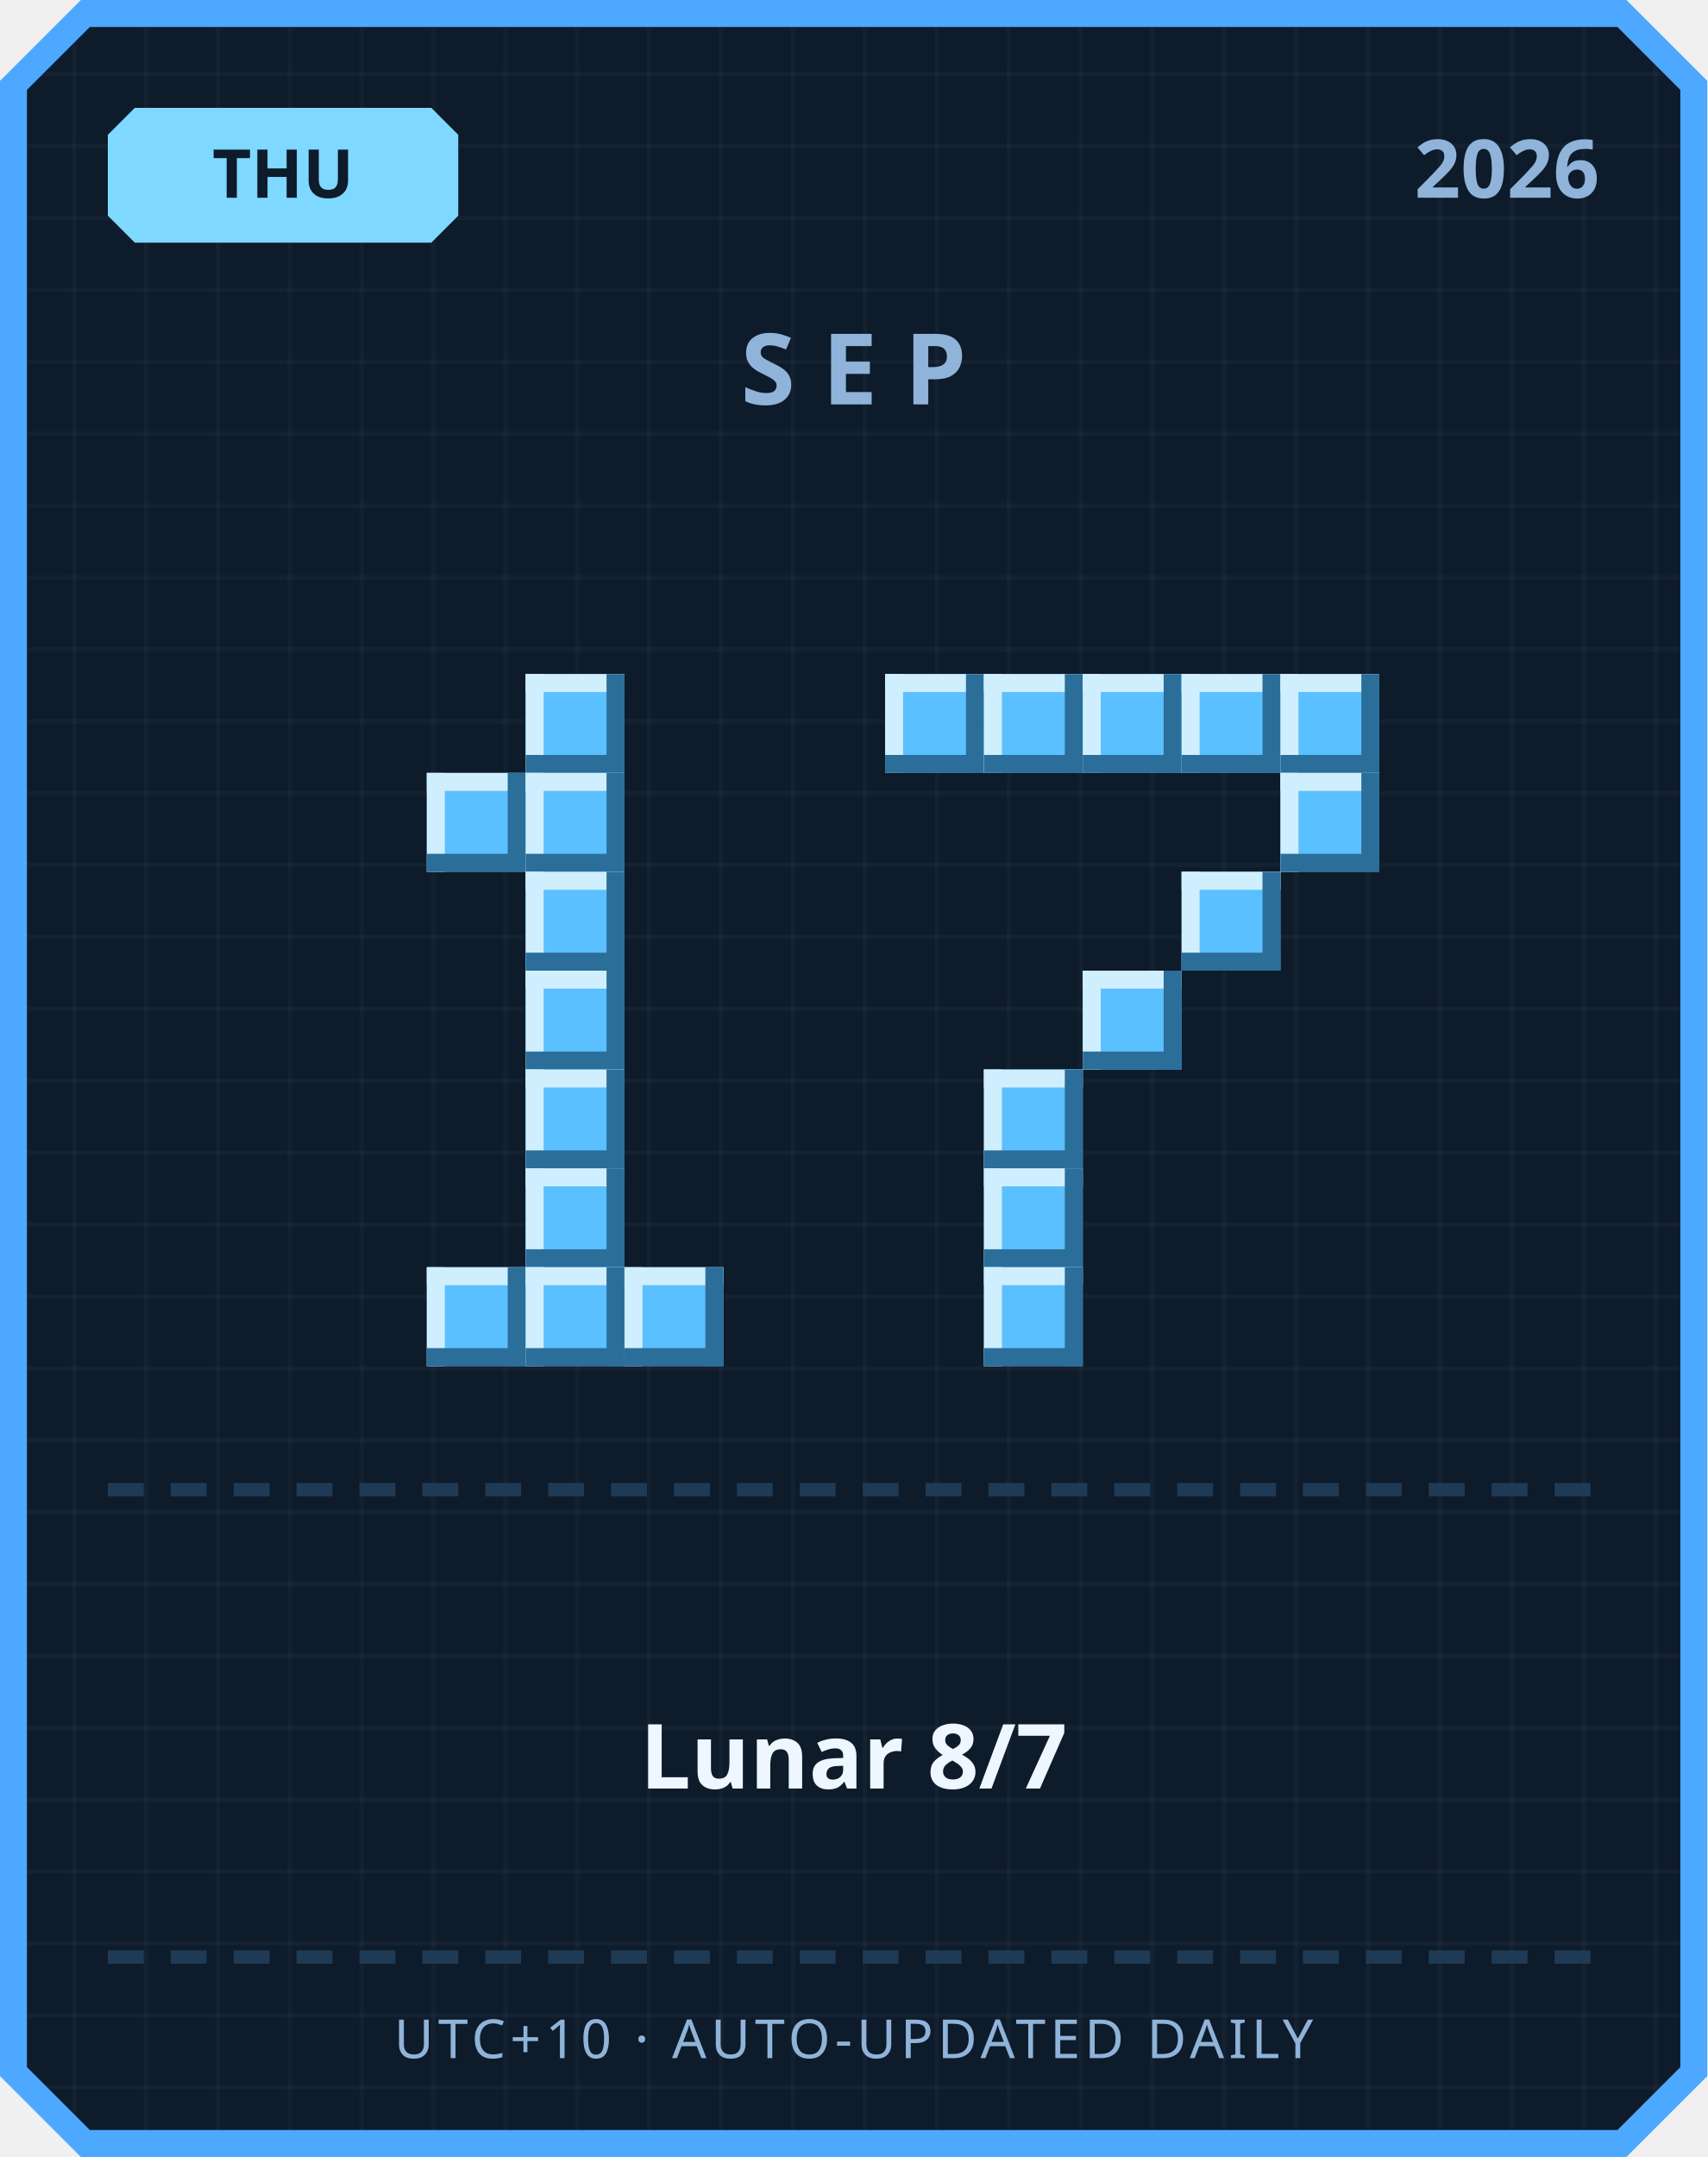
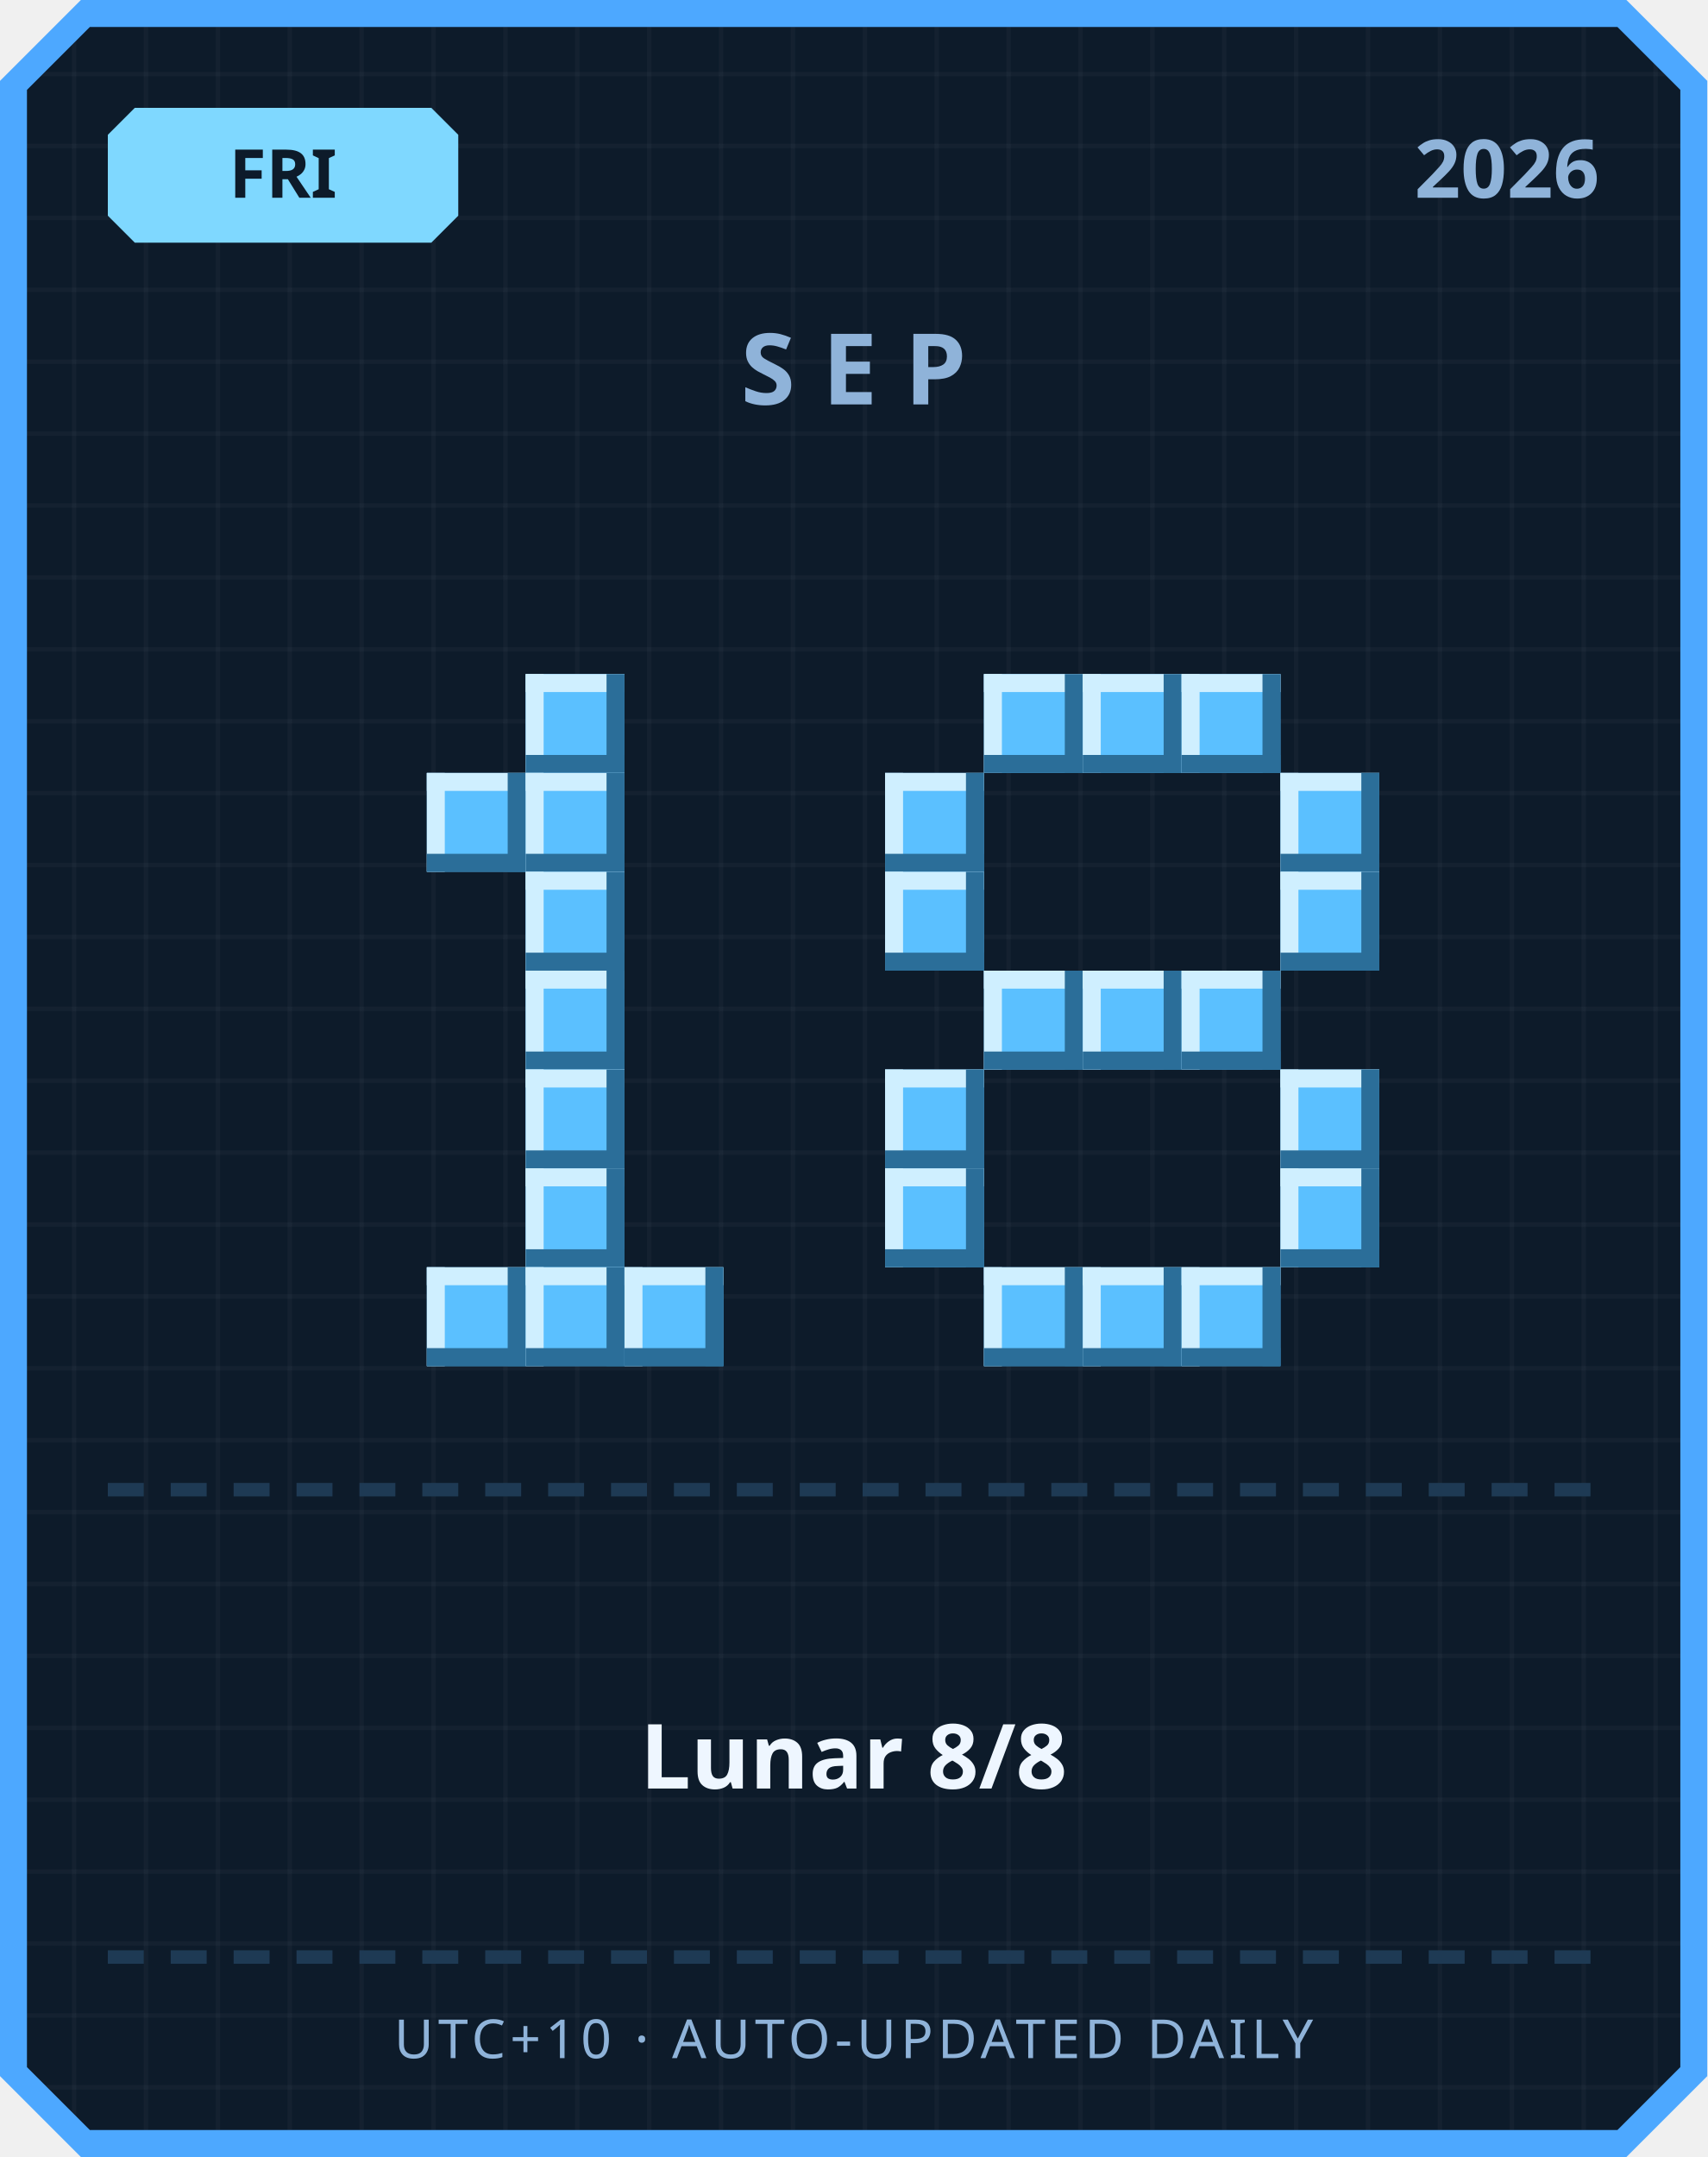
<svg xmlns="http://www.w3.org/2000/svg" width="380" height="480" viewBox="0 0 380 480">
  <defs>
    <pattern id="grid" width="16" height="16" patternUnits="userSpaceOnUse">
      <rect width="16" height="16" fill="#0d1b2a" />
      <rect width="1" height="16" fill="#ffffff" opacity="0.03" />
      <rect width="16" height="1" fill="#ffffff" opacity="0.03" />
    </pattern>
  </defs>
  <path d="M 18,0 L 362,0 L 380,18 L 380,462 L 362,480 L 18,480 L 0,462 L 0,18 Z" fill="#4da8ff" />
  <path d="M 20,6 L 360,6 L 374,20 L 374,460 L 360,474 L 20,474 L 6,460 L 6,20 Z" fill="url(#grid)" />
  <path d="M 30,24 L 96,24 L 102,30 L 102,48 L 96,54 L 30,54 L 24,48 L 24,30 Z" fill="#7fd8ff" />
-   <text x="63" y="44" text-anchor="middle" font-family="'Segoe UI', sans-serif" font-size="15" font-weight="700" fill="#0d1b2a">THU</text>
+   <text x="63" y="44" text-anchor="middle" font-family="'Segoe UI', sans-serif" font-size="15" font-weight="700" fill="#0d1b2a">FRI</text>
  <text x="356" y="44" text-anchor="end" font-family="'Segoe UI', sans-serif" font-size="18" font-weight="700" fill="#8fb3d9">2026</text>
  <text x="190" y="90" text-anchor="middle" font-family="'Segoe UI', sans-serif" font-size="22" font-weight="700" letter-spacing="6" fill="#8fb3d9">SEP</text>
  <rect x="117" y="150" width="22" height="22" fill="#5bc0ff" />
  <rect x="117" y="150" width="22" height="4" fill="#cfefff" />
  <rect x="117" y="150" width="4" height="22" fill="#cfefff" />
  <rect x="117" y="168" width="22" height="4" fill="#2b6e99" />
  <rect x="135" y="150" width="4" height="22" fill="#2b6e99" />
  <rect x="95" y="172" width="22" height="22" fill="#5bc0ff" />
  <rect x="95" y="172" width="22" height="4" fill="#cfefff" />
  <rect x="95" y="172" width="4" height="22" fill="#cfefff" />
  <rect x="95" y="190" width="22" height="4" fill="#2b6e99" />
  <rect x="113" y="172" width="4" height="22" fill="#2b6e99" />
  <rect x="117" y="172" width="22" height="22" fill="#5bc0ff" />
  <rect x="117" y="172" width="22" height="4" fill="#cfefff" />
  <rect x="117" y="172" width="4" height="22" fill="#cfefff" />
  <rect x="117" y="190" width="22" height="4" fill="#2b6e99" />
  <rect x="135" y="172" width="4" height="22" fill="#2b6e99" />
  <rect x="117" y="194" width="22" height="22" fill="#5bc0ff" />
  <rect x="117" y="194" width="22" height="4" fill="#cfefff" />
  <rect x="117" y="194" width="4" height="22" fill="#cfefff" />
  <rect x="117" y="212" width="22" height="4" fill="#2b6e99" />
  <rect x="135" y="194" width="4" height="22" fill="#2b6e99" />
  <rect x="117" y="216" width="22" height="22" fill="#5bc0ff" />
  <rect x="117" y="216" width="22" height="4" fill="#cfefff" />
  <rect x="117" y="216" width="4" height="22" fill="#cfefff" />
  <rect x="117" y="234" width="22" height="4" fill="#2b6e99" />
  <rect x="135" y="216" width="4" height="22" fill="#2b6e99" />
  <rect x="117" y="238" width="22" height="22" fill="#5bc0ff" />
  <rect x="117" y="238" width="22" height="4" fill="#cfefff" />
  <rect x="117" y="238" width="4" height="22" fill="#cfefff" />
  <rect x="117" y="256" width="22" height="4" fill="#2b6e99" />
  <rect x="135" y="238" width="4" height="22" fill="#2b6e99" />
  <rect x="117" y="260" width="22" height="22" fill="#5bc0ff" />
  <rect x="117" y="260" width="22" height="4" fill="#cfefff" />
  <rect x="117" y="260" width="4" height="22" fill="#cfefff" />
  <rect x="117" y="278" width="22" height="4" fill="#2b6e99" />
  <rect x="135" y="260" width="4" height="22" fill="#2b6e99" />
  <rect x="95" y="282" width="22" height="22" fill="#5bc0ff" />
  <rect x="95" y="282" width="22" height="4" fill="#cfefff" />
  <rect x="95" y="282" width="4" height="22" fill="#cfefff" />
  <rect x="95" y="300" width="22" height="4" fill="#2b6e99" />
  <rect x="113" y="282" width="4" height="22" fill="#2b6e99" />
  <rect x="117" y="282" width="22" height="22" fill="#5bc0ff" />
  <rect x="117" y="282" width="22" height="4" fill="#cfefff" />
  <rect x="117" y="282" width="4" height="22" fill="#cfefff" />
  <rect x="117" y="300" width="22" height="4" fill="#2b6e99" />
  <rect x="135" y="282" width="4" height="22" fill="#2b6e99" />
  <rect x="139" y="282" width="22" height="22" fill="#5bc0ff" />
  <rect x="139" y="282" width="22" height="4" fill="#cfefff" />
  <rect x="139" y="282" width="4" height="22" fill="#cfefff" />
  <rect x="139" y="300" width="22" height="4" fill="#2b6e99" />
  <rect x="157" y="282" width="4" height="22" fill="#2b6e99" />
-   <rect x="197" y="150" width="22" height="22" fill="#5bc0ff" />
-   <rect x="197" y="150" width="22" height="4" fill="#cfefff" />
-   <rect x="197" y="150" width="4" height="22" fill="#cfefff" />
-   <rect x="197" y="168" width="22" height="4" fill="#2b6e99" />
-   <rect x="215" y="150" width="4" height="22" fill="#2b6e99" />
  <rect x="219" y="150" width="22" height="22" fill="#5bc0ff" />
  <rect x="219" y="150" width="22" height="4" fill="#cfefff" />
  <rect x="219" y="150" width="4" height="22" fill="#cfefff" />
  <rect x="219" y="168" width="22" height="4" fill="#2b6e99" />
  <rect x="237" y="150" width="4" height="22" fill="#2b6e99" />
  <rect x="241" y="150" width="22" height="22" fill="#5bc0ff" />
  <rect x="241" y="150" width="22" height="4" fill="#cfefff" />
  <rect x="241" y="150" width="4" height="22" fill="#cfefff" />
  <rect x="241" y="168" width="22" height="4" fill="#2b6e99" />
  <rect x="259" y="150" width="4" height="22" fill="#2b6e99" />
  <rect x="263" y="150" width="22" height="22" fill="#5bc0ff" />
  <rect x="263" y="150" width="22" height="4" fill="#cfefff" />
  <rect x="263" y="150" width="4" height="22" fill="#cfefff" />
  <rect x="263" y="168" width="22" height="4" fill="#2b6e99" />
  <rect x="281" y="150" width="4" height="22" fill="#2b6e99" />
-   <rect x="285" y="150" width="22" height="22" fill="#5bc0ff" />
-   <rect x="285" y="150" width="22" height="4" fill="#cfefff" />
-   <rect x="285" y="150" width="4" height="22" fill="#cfefff" />
-   <rect x="285" y="168" width="22" height="4" fill="#2b6e99" />
-   <rect x="303" y="150" width="4" height="22" fill="#2b6e99" />
+   <rect x="197" y="172" width="22" height="22" fill="#5bc0ff" />
+   <rect x="197" y="172" width="22" height="4" fill="#cfefff" />
+   <rect x="197" y="172" width="4" height="22" fill="#cfefff" />
+   <rect x="197" y="190" width="22" height="4" fill="#2b6e99" />
+   <rect x="215" y="172" width="4" height="22" fill="#2b6e99" />
  <rect x="285" y="172" width="22" height="22" fill="#5bc0ff" />
  <rect x="285" y="172" width="22" height="4" fill="#cfefff" />
  <rect x="285" y="172" width="4" height="22" fill="#cfefff" />
  <rect x="285" y="190" width="22" height="4" fill="#2b6e99" />
  <rect x="303" y="172" width="4" height="22" fill="#2b6e99" />
-   <rect x="263" y="194" width="22" height="22" fill="#5bc0ff" />
-   <rect x="263" y="194" width="22" height="4" fill="#cfefff" />
-   <rect x="263" y="194" width="4" height="22" fill="#cfefff" />
-   <rect x="263" y="212" width="22" height="4" fill="#2b6e99" />
-   <rect x="281" y="194" width="4" height="22" fill="#2b6e99" />
+   <rect x="197" y="194" width="22" height="22" fill="#5bc0ff" />
+   <rect x="197" y="194" width="22" height="4" fill="#cfefff" />
+   <rect x="197" y="194" width="4" height="22" fill="#cfefff" />
+   <rect x="197" y="212" width="22" height="4" fill="#2b6e99" />
+   <rect x="215" y="194" width="4" height="22" fill="#2b6e99" />
+   <rect x="285" y="194" width="22" height="22" fill="#5bc0ff" />
+   <rect x="285" y="194" width="22" height="4" fill="#cfefff" />
+   <rect x="285" y="194" width="4" height="22" fill="#cfefff" />
+   <rect x="285" y="212" width="22" height="4" fill="#2b6e99" />
+   <rect x="303" y="194" width="4" height="22" fill="#2b6e99" />
+   <rect x="219" y="216" width="22" height="22" fill="#5bc0ff" />
+   <rect x="219" y="216" width="22" height="4" fill="#cfefff" />
+   <rect x="219" y="216" width="4" height="22" fill="#cfefff" />
+   <rect x="219" y="234" width="22" height="4" fill="#2b6e99" />
+   <rect x="237" y="216" width="4" height="22" fill="#2b6e99" />
  <rect x="241" y="216" width="22" height="22" fill="#5bc0ff" />
  <rect x="241" y="216" width="22" height="4" fill="#cfefff" />
  <rect x="241" y="216" width="4" height="22" fill="#cfefff" />
  <rect x="241" y="234" width="22" height="4" fill="#2b6e99" />
  <rect x="259" y="216" width="4" height="22" fill="#2b6e99" />
-   <rect x="219" y="238" width="22" height="22" fill="#5bc0ff" />
-   <rect x="219" y="238" width="22" height="4" fill="#cfefff" />
-   <rect x="219" y="238" width="4" height="22" fill="#cfefff" />
-   <rect x="219" y="256" width="22" height="4" fill="#2b6e99" />
-   <rect x="237" y="238" width="4" height="22" fill="#2b6e99" />
-   <rect x="219" y="260" width="22" height="22" fill="#5bc0ff" />
-   <rect x="219" y="260" width="22" height="4" fill="#cfefff" />
-   <rect x="219" y="260" width="4" height="22" fill="#cfefff" />
-   <rect x="219" y="278" width="22" height="4" fill="#2b6e99" />
-   <rect x="237" y="260" width="4" height="22" fill="#2b6e99" />
+   <rect x="263" y="216" width="22" height="22" fill="#5bc0ff" />
+   <rect x="263" y="216" width="22" height="4" fill="#cfefff" />
+   <rect x="263" y="216" width="4" height="22" fill="#cfefff" />
+   <rect x="263" y="234" width="22" height="4" fill="#2b6e99" />
+   <rect x="281" y="216" width="4" height="22" fill="#2b6e99" />
+   <rect x="197" y="238" width="22" height="22" fill="#5bc0ff" />
+   <rect x="197" y="238" width="22" height="4" fill="#cfefff" />
+   <rect x="197" y="238" width="4" height="22" fill="#cfefff" />
+   <rect x="197" y="256" width="22" height="4" fill="#2b6e99" />
+   <rect x="215" y="238" width="4" height="22" fill="#2b6e99" />
+   <rect x="285" y="238" width="22" height="22" fill="#5bc0ff" />
+   <rect x="285" y="238" width="22" height="4" fill="#cfefff" />
+   <rect x="285" y="238" width="4" height="22" fill="#cfefff" />
+   <rect x="285" y="256" width="22" height="4" fill="#2b6e99" />
+   <rect x="303" y="238" width="4" height="22" fill="#2b6e99" />
+   <rect x="197" y="260" width="22" height="22" fill="#5bc0ff" />
+   <rect x="197" y="260" width="22" height="4" fill="#cfefff" />
+   <rect x="197" y="260" width="4" height="22" fill="#cfefff" />
+   <rect x="197" y="278" width="22" height="4" fill="#2b6e99" />
+   <rect x="215" y="260" width="4" height="22" fill="#2b6e99" />
+   <rect x="285" y="260" width="22" height="22" fill="#5bc0ff" />
+   <rect x="285" y="260" width="22" height="4" fill="#cfefff" />
+   <rect x="285" y="260" width="4" height="22" fill="#cfefff" />
+   <rect x="285" y="278" width="22" height="4" fill="#2b6e99" />
+   <rect x="303" y="260" width="4" height="22" fill="#2b6e99" />
  <rect x="219" y="282" width="22" height="22" fill="#5bc0ff" />
  <rect x="219" y="282" width="22" height="4" fill="#cfefff" />
  <rect x="219" y="282" width="4" height="22" fill="#cfefff" />
  <rect x="219" y="300" width="22" height="4" fill="#2b6e99" />
  <rect x="237" y="282" width="4" height="22" fill="#2b6e99" />
+   <rect x="241" y="282" width="22" height="22" fill="#5bc0ff" />
+   <rect x="241" y="282" width="22" height="4" fill="#cfefff" />
+   <rect x="241" y="282" width="4" height="22" fill="#cfefff" />
+   <rect x="241" y="300" width="22" height="4" fill="#2b6e99" />
+   <rect x="259" y="282" width="4" height="22" fill="#2b6e99" />
+   <rect x="263" y="282" width="22" height="22" fill="#5bc0ff" />
+   <rect x="263" y="282" width="22" height="4" fill="#cfefff" />
+   <rect x="263" y="282" width="4" height="22" fill="#cfefff" />
+   <rect x="263" y="300" width="22" height="4" fill="#2b6e99" />
+   <rect x="281" y="282" width="4" height="22" fill="#2b6e99" />
  <rect x="24" y="330" width="8" height="3" fill="#1e3a54" />
  <rect x="38" y="330" width="8" height="3" fill="#1e3a54" />
  <rect x="52" y="330" width="8" height="3" fill="#1e3a54" />
  <rect x="66" y="330" width="8" height="3" fill="#1e3a54" />
  <rect x="80" y="330" width="8" height="3" fill="#1e3a54" />
  <rect x="94" y="330" width="8" height="3" fill="#1e3a54" />
  <rect x="108" y="330" width="8" height="3" fill="#1e3a54" />
  <rect x="122" y="330" width="8" height="3" fill="#1e3a54" />
  <rect x="136" y="330" width="8" height="3" fill="#1e3a54" />
  <rect x="150" y="330" width="8" height="3" fill="#1e3a54" />
  <rect x="164" y="330" width="8" height="3" fill="#1e3a54" />
  <rect x="178" y="330" width="8" height="3" fill="#1e3a54" />
  <rect x="192" y="330" width="8" height="3" fill="#1e3a54" />
  <rect x="206" y="330" width="8" height="3" fill="#1e3a54" />
  <rect x="220" y="330" width="8" height="3" fill="#1e3a54" />
  <rect x="234" y="330" width="8" height="3" fill="#1e3a54" />
  <rect x="248" y="330" width="8" height="3" fill="#1e3a54" />
  <rect x="262" y="330" width="8" height="3" fill="#1e3a54" />
  <rect x="276" y="330" width="8" height="3" fill="#1e3a54" />
  <rect x="290" y="330" width="8" height="3" fill="#1e3a54" />
  <rect x="304" y="330" width="8" height="3" fill="#1e3a54" />
  <rect x="318" y="330" width="8" height="3" fill="#1e3a54" />
  <rect x="332" y="330" width="8" height="3" fill="#1e3a54" />
  <rect x="346" y="330" width="8" height="3" fill="#1e3a54" />
-   <text x="190" y="398" text-anchor="middle" font-family="'Segoe UI', 'Microsoft JhengHei', sans-serif" font-size="20" font-weight="700" fill="#eef6ff">Lunar 8/7</text>
+   <text x="190" y="398" text-anchor="middle" font-family="'Segoe UI', 'Microsoft JhengHei', sans-serif" font-size="20" font-weight="700" fill="#eef6ff">Lunar 8/8</text>
  <rect x="24" y="434" width="8" height="3" fill="#1e3a54" />
  <rect x="38" y="434" width="8" height="3" fill="#1e3a54" />
  <rect x="52" y="434" width="8" height="3" fill="#1e3a54" />
  <rect x="66" y="434" width="8" height="3" fill="#1e3a54" />
  <rect x="80" y="434" width="8" height="3" fill="#1e3a54" />
  <rect x="94" y="434" width="8" height="3" fill="#1e3a54" />
  <rect x="108" y="434" width="8" height="3" fill="#1e3a54" />
  <rect x="122" y="434" width="8" height="3" fill="#1e3a54" />
  <rect x="136" y="434" width="8" height="3" fill="#1e3a54" />
  <rect x="150" y="434" width="8" height="3" fill="#1e3a54" />
  <rect x="164" y="434" width="8" height="3" fill="#1e3a54" />
  <rect x="178" y="434" width="8" height="3" fill="#1e3a54" />
  <rect x="192" y="434" width="8" height="3" fill="#1e3a54" />
  <rect x="206" y="434" width="8" height="3" fill="#1e3a54" />
  <rect x="220" y="434" width="8" height="3" fill="#1e3a54" />
  <rect x="234" y="434" width="8" height="3" fill="#1e3a54" />
  <rect x="248" y="434" width="8" height="3" fill="#1e3a54" />
  <rect x="262" y="434" width="8" height="3" fill="#1e3a54" />
  <rect x="276" y="434" width="8" height="3" fill="#1e3a54" />
  <rect x="290" y="434" width="8" height="3" fill="#1e3a54" />
  <rect x="304" y="434" width="8" height="3" fill="#1e3a54" />
  <rect x="318" y="434" width="8" height="3" fill="#1e3a54" />
  <rect x="332" y="434" width="8" height="3" fill="#1e3a54" />
  <rect x="346" y="434" width="8" height="3" fill="#1e3a54" />
  <text x="190" y="458" text-anchor="middle" font-family="'Segoe UI', sans-serif" font-size="12" letter-spacing="1" fill="#8fb3d9">UTC+10 · AUTO-UPDATED DAILY</text>
</svg>
